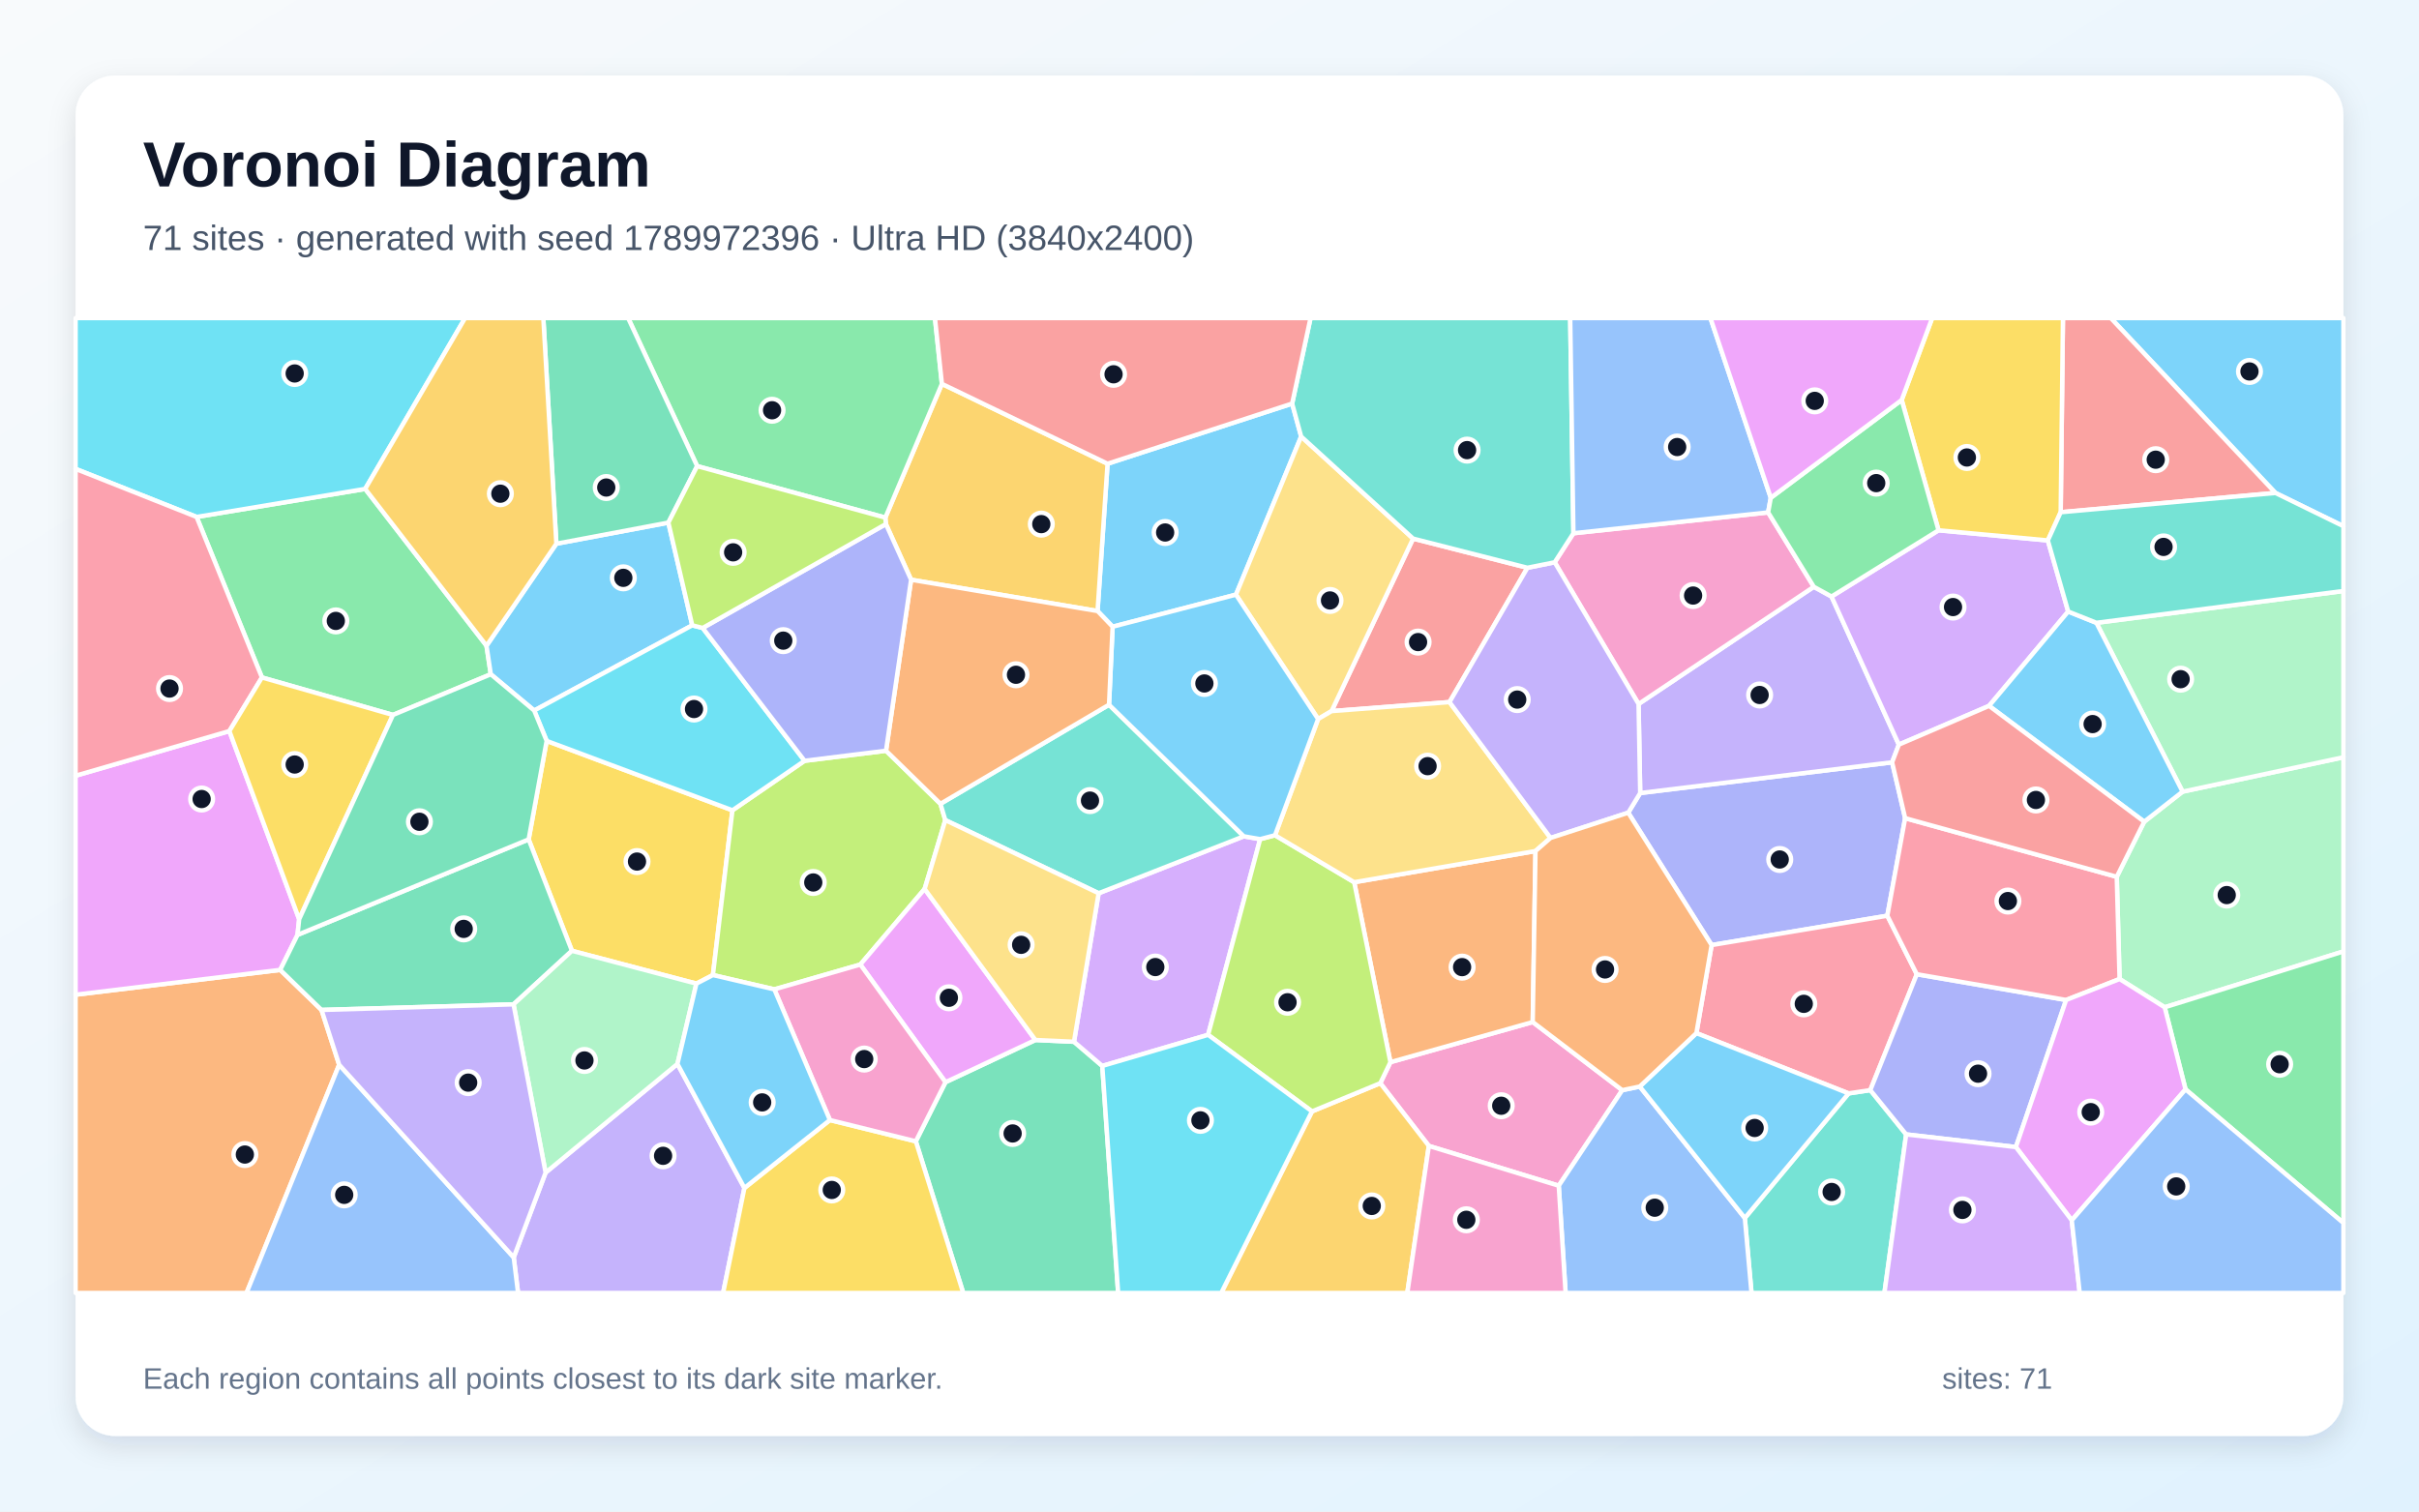
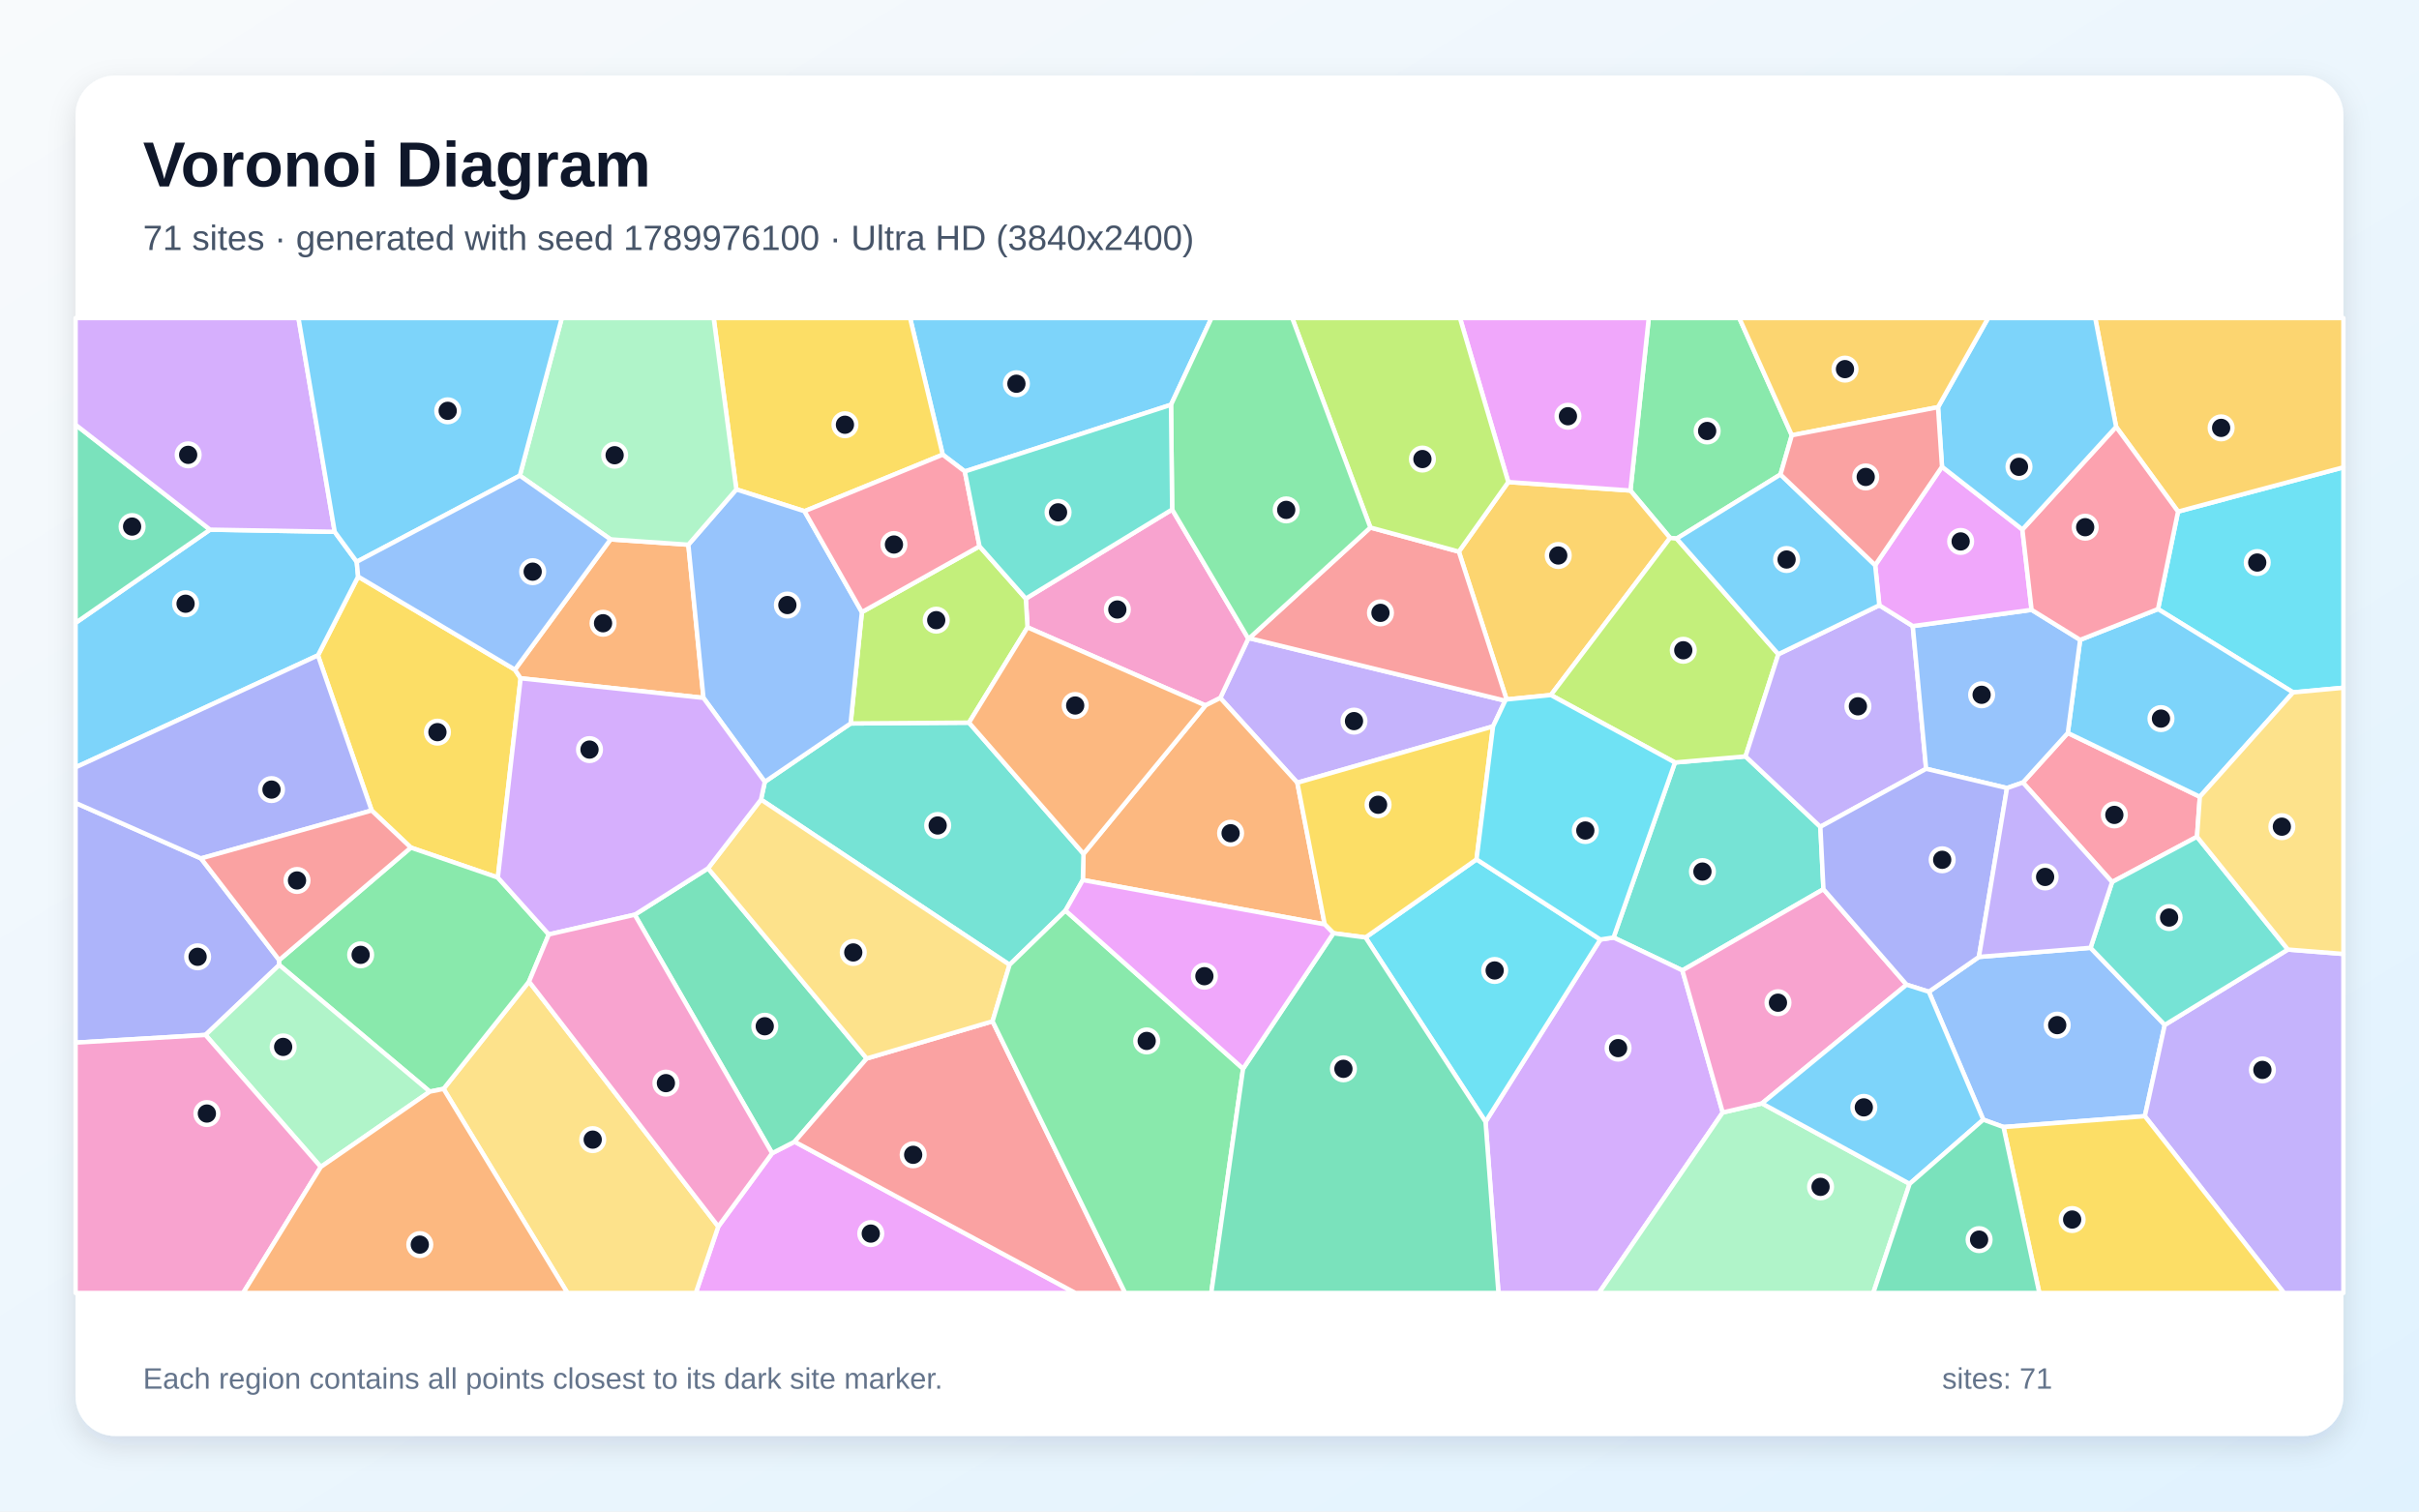
<svg xmlns="http://www.w3.org/2000/svg" width="3840" height="2400" viewBox="0 0 3840 2400" role="img" aria-labelledby="title description">
  <defs>
    <linearGradient id="background" x1="0" y1="0" x2="1" y2="1">
      <stop stop-color="#F8FAFC" />
      <stop offset="1" stop-color="#E0F2FE" />
    </linearGradient>
    <filter id="shadow" x="-5%" y="-5%" width="110%" height="110%">
      <feDropShadow dx="0" dy="15" stdDeviation="22" flood-color="#0F172A" flood-opacity=".12" />
    </filter>
  </defs>
  <rect width="3840" height="2400" fill="url(#background)" />
  <rect x="120" y="120" width="3600" height="2160" rx="63" fill="#FFFFFF" filter="url(#shadow)" />
  <g font-family="Arial, sans-serif">
    <text x="227" y="296" font-size="101" font-weight="700" fill="#0F172A">Voronoi Diagram</text>
-     <text x="227" y="397" font-size="56" fill="#475569">71 sites · generated with seed 1789972396 · Ultra HD (3840x2400)</text>
+     <text x="227" y="397" font-size="56" fill="#475569">71 sites · generated with seed 1789976100 · Ultra HD (3840x2400)</text>
  </g>
  <g stroke="#FFFFFF" stroke-width="7" stroke-linejoin="round">
-     <polygon points="2051.2,640.8 2065.5,693.1 1962.0,944.2 1766.2,995.1 1742.3,970.2 1758.2,736.3" fill="#38BDF8" fill-opacity="0.65" />
-     <polygon points="815.5,1996.5 866.1,1861.9 1075.4,1689.3 1181.7,1886.3 1147.9,2053.0 822.4,2053.0" fill="#A78BFA" fill-opacity="0.65" />
-     <polygon points="2268.2,1819.5 2191.1,1719.9 2207.2,1686.5 2433.1,1622.8 2575.2,1731.0 2474.4,1882.7" fill="#F472B6" fill-opacity="0.65" />
-     <polygon points="120.0,1579.4 444.8,1540.0 510.4,1603.6 538.4,1690.6 391.3,2053.0 120.0,2053.0" fill="#FB923C" fill-opacity="0.65" />
-     <polygon points="867.8,1176.4 1162.7,1286.6 1131.7,1548.2 1105.5,1561.8 907.9,1509.7 839.2,1332.8" fill="#FACC15" fill-opacity="0.65" />
-     <polygon points="623.8,1135.2 415.8,1075.7 312.1,820.8 579.7,776.3 772.3,1025.3 779.1,1070.6" fill="#4ADE80" fill-opacity="0.65" />
-     <polygon points="2769.8,1934.0 2934.5,1736.1 2969.0,1730.9 3025.9,1801.2 2991.4,2053.0 2780.4,2053.0" fill="#2DD4BF" fill-opacity="0.65" />
-     <polygon points="2474.4,1882.7 2575.2,1731.0 2603.0,1725.2 2769.8,1934.0 2780.4,2053.0 2485.3,2053.0" fill="#60A5FA" fill-opacity="0.65" />
-     <polygon points="364.1,1160.8 474.9,1459.5 472.3,1484.4 444.8,1540.0 120.0,1579.4 120.0,1231.7" fill="#E879F9" fill-opacity="0.65" />
-     <polygon points="1453.8,1812.2 1500.9,1718.3 1643.6,1651.3 1704.9,1654.1 1749.8,1692.5 1775.0,2053.0 1529.1,2053.0" fill="#34D399" fill-opacity="0.65" />
-     <polygon points="2424.7,901.5 2301.0,1114.8 2113.8,1129.1 2243.2,855.2" fill="#F87171" fill-opacity="0.65" />
-     <polygon points="2584.7,1290.4 2603.7,1259.2 3003.6,1210.4 3024.3,1299.1 2996.0,1454.0 2717.1,1500.6" fill="#818CF8" fill-opacity="0.65" />
-     <polygon points="1446.3,920.5 1406.3,832.1 1405.4,821.9 1495.2,609.5 1758.2,736.3 1742.3,970.2" fill="#FBBF24" fill-opacity="0.65" />
-     <polygon points="1277.2,1208.0 1406.5,1192.0 1492.9,1276.3 1500.6,1302.2 1467.8,1411.5 1365.7,1531.5 1229.2,1570.9 1131.7,1548.2 1162.7,1286.6" fill="#A3E635" fill-opacity="0.65" />
-     <polygon points="2000.4,1332.4 1917.8,1643.1 1749.8,1692.5 1704.9,1654.1 1744.0,1418.3 1974.4,1327.9" fill="#C084FC" fill-opacity="0.65" />
-     <polygon points="3042.8,1546.9 2969.0,1730.9 2934.5,1736.1 2692.9,1640.4 2717.1,1500.6 2996.0,1454.0" fill="#FB7185" fill-opacity="0.65" />
-     <polygon points="579.7,776.3 312.1,820.8 120.0,744.5 120.0,505.0 738.3,505.0" fill="#22D3EE" fill-opacity="0.65" />
-     <polygon points="3436.3,1599.4 3364.7,1554.5 3360.2,1392.2 3403.8,1304.7 3464.7,1257.0 3720.0,1202.4 3720.0,1510.7" fill="#86EFAC" fill-opacity="0.65" />
-     <polygon points="2243.2,855.2 2113.8,1129.1 2092.4,1141.7 1962.0,944.2 2065.5,693.1" fill="#FCD34D" fill-opacity="0.65" />
-     <polygon points="3612.1,782.7 3350.7,505.0 3720.0,505.0 3720.0,835.5" fill="#38BDF8" fill-opacity="0.65" />
-     <polygon points="883.2,863.3 1061.0,829.8 1098.9,992.9 848.0,1128.2 779.1,1070.6 772.3,1025.3" fill="#38BDF8" fill-opacity="0.65" />
-     <polygon points="2601.1,1117.8 2879.3,931.7 2907.4,947.2 3014.3,1182.3 3003.6,1210.4 2603.7,1259.2" fill="#A78BFA" fill-opacity="0.65" />
-     <polygon points="2806.8,813.6 2879.3,931.7 2601.1,1117.8 2468.0,892.8 2497.7,846.7" fill="#F472B6" fill-opacity="0.65" />
-     <polygon points="2149.7,1400.8 2437.5,1351.3 2433.1,1622.8 2207.2,1686.5" fill="#FB923C" fill-opacity="0.65" />
-     <polygon points="1181.7,1886.3 1317.4,1778.4 1453.8,1812.2 1529.1,2053.0 1147.9,2053.0" fill="#FACC15" fill-opacity="0.65" />
-     <polygon points="1495.2,609.5 1405.4,821.9 1106.7,740.1 997.1,505.0 1484.2,505.0" fill="#4ADE80" fill-opacity="0.65" />
-     <polygon points="1760.5,1119.0 1974.4,1327.9 1744.0,1418.3 1500.6,1302.2 1492.9,1276.3" fill="#2DD4BF" fill-opacity="0.65" />
-     <polygon points="538.4,1690.6 815.5,1996.5 822.4,2053.0 391.3,2053.0" fill="#60A5FA" fill-opacity="0.65" />
-     <polygon points="1643.6,1651.3 1500.9,1718.3 1365.7,1531.5 1467.8,1411.5" fill="#E879F9" fill-opacity="0.65" />
-     <polygon points="815.2,1594.7 510.4,1603.6 444.8,1540.0 472.3,1484.4 839.2,1332.8 907.9,1509.7" fill="#34D399" fill-opacity="0.65" />
-     <polygon points="3271.2,813.3 3274.8,505.0 3350.7,505.0 3612.1,782.7" fill="#F87171" fill-opacity="0.65" />
-     <polygon points="3200.1,1821.3 3025.9,1801.2 2969.0,1730.9 3042.8,1546.9 3279.8,1587.8" fill="#818CF8" fill-opacity="0.65" />
-     <polygon points="2082.7,1764.7 2191.1,1719.9 2268.2,1819.5 2234.0,2053.0 1938.6,2053.0" fill="#FBBF24" fill-opacity="0.65" />
-     <polygon points="2082.7,1764.7 1917.8,1643.1 2000.4,1332.4 2024.0,1326.2 2149.7,1400.8 2207.2,1686.5 2191.1,1719.9" fill="#A3E635" fill-opacity="0.65" />
-     <polygon points="3077.3,842.0 3250.8,858.1 3283.1,971.0 3157.5,1120.8 3014.3,1182.3 2907.4,947.2" fill="#C084FC" fill-opacity="0.65" />
-     <polygon points="3360.2,1392.2 3364.7,1554.5 3279.8,1587.8 3042.8,1546.9 2996.0,1454.0 3024.3,1299.1" fill="#FB7185" fill-opacity="0.65" />
-     <polygon points="848.0,1128.2 1098.9,992.9 1115.5,997.1 1277.2,1208.0 1162.7,1286.6 867.8,1176.4" fill="#22D3EE" fill-opacity="0.65" />
-     <polygon points="3464.7,1257.0 3327.9,988.9 3720.0,938.4 3720.0,1202.4" fill="#86EFAC" fill-opacity="0.65" />
-     <polygon points="2024.0,1326.2 2092.4,1141.7 2113.8,1129.1 2301.0,1114.8 2461.4,1330.5 2437.5,1351.3 2149.7,1400.8" fill="#FCD34D" fill-opacity="0.65" />
-     <polygon points="3327.9,988.9 3464.7,1257.0 3403.8,1304.7 3157.5,1120.8 3283.1,971.0" fill="#38BDF8" fill-opacity="0.65" />
-     <polygon points="2092.4,1141.7 2024.0,1326.2 2000.4,1332.4 1974.4,1327.9 1760.5,1119.0 1766.2,995.1 1962.0,944.2" fill="#38BDF8" fill-opacity="0.65" />
-     <polygon points="2468.0,892.8 2601.1,1117.8 2603.7,1259.2 2584.7,1290.4 2461.4,1330.5 2301.0,1114.8 2424.7,901.5" fill="#A78BFA" fill-opacity="0.65" />
-     <polygon points="1229.2,1570.9 1365.7,1531.5 1500.9,1718.3 1453.8,1812.2 1317.4,1778.4" fill="#F472B6" fill-opacity="0.65" />
-     <polygon points="1760.5,1119.0 1492.9,1276.3 1406.5,1192.0 1446.3,920.5 1742.3,970.2 1766.2,995.1" fill="#FB923C" fill-opacity="0.65" />
-     <polygon points="3271.2,813.3 3250.8,858.1 3077.3,842.0 3018.8,635.1 3067.2,505.0 3274.8,505.0" fill="#FACC15" fill-opacity="0.65" />
-     <polygon points="3469.4,1729.7 3436.3,1599.4 3720.0,1510.7 3720.0,1941.9" fill="#4ADE80" fill-opacity="0.65" />
-     <polygon points="2497.7,846.7 2468.0,892.8 2424.7,901.5 2243.2,855.2 2065.5,693.1 2051.2,640.8 2080.4,505.0 2492.6,505.0" fill="#2DD4BF" fill-opacity="0.65" />
-     <polygon points="2811.0,790.4 2806.8,813.6 2497.7,846.7 2492.6,505.0 2715.2,505.0" fill="#60A5FA" fill-opacity="0.65" />
-     <polygon points="3288.8,1937.6 3200.1,1821.3 3279.8,1587.8 3364.7,1554.5 3436.3,1599.4 3469.4,1729.7" fill="#E879F9" fill-opacity="0.65" />
-     <polygon points="1106.7,740.1 1061.0,829.8 883.2,863.3 862.5,505.0 997.1,505.0" fill="#34D399" fill-opacity="0.65" />
-     <polygon points="2051.2,640.8 1758.2,736.3 1495.2,609.5 1484.2,505.0 2080.4,505.0" fill="#F87171" fill-opacity="0.65" />
-     <polygon points="1115.5,997.1 1406.3,832.1 1446.3,920.5 1406.5,1192.0 1277.2,1208.0" fill="#818CF8" fill-opacity="0.65" />
-     <polygon points="883.2,863.3 772.3,1025.3 579.7,776.3 738.3,505.0 862.5,505.0" fill="#FBBF24" fill-opacity="0.65" />
-     <polygon points="1106.7,740.1 1405.4,821.9 1406.3,832.1 1115.5,997.1 1098.9,992.9 1061.0,829.8" fill="#A3E635" fill-opacity="0.65" />
-     <polygon points="3025.9,1801.2 3200.1,1821.3 3288.8,1937.6 3301.4,2053.0 2991.4,2053.0" fill="#C084FC" fill-opacity="0.65" />
-     <polygon points="312.1,820.8 415.8,1075.7 364.1,1160.8 120.0,1231.7 120.0,744.5" fill="#FB7185" fill-opacity="0.65" />
-     <polygon points="1749.8,1692.5 1917.8,1643.1 2082.7,1764.7 1938.6,2053.0 1775.0,2053.0" fill="#22D3EE" fill-opacity="0.65" />
-     <polygon points="815.2,1594.7 907.9,1509.7 1105.5,1561.8 1075.4,1689.3 866.1,1861.9" fill="#86EFAC" fill-opacity="0.65" />
-     <polygon points="1744.0,1418.3 1704.9,1654.1 1643.6,1651.3 1467.8,1411.5 1500.6,1302.2" fill="#FCD34D" fill-opacity="0.65" />
-     <polygon points="1317.4,1778.4 1181.7,1886.3 1075.4,1689.3 1105.5,1561.8 1131.7,1548.2 1229.2,1570.9" fill="#38BDF8" fill-opacity="0.65" />
-     <polygon points="2603.0,1725.2 2692.9,1640.4 2934.5,1736.1 2769.8,1934.0" fill="#38BDF8" fill-opacity="0.65" />
-     <polygon points="538.4,1690.6 510.4,1603.6 815.2,1594.7 866.1,1861.9 815.5,1996.5" fill="#A78BFA" fill-opacity="0.65" />
-     <polygon points="2268.2,1819.5 2474.4,1882.7 2485.3,2053.0 2234.0,2053.0" fill="#F472B6" fill-opacity="0.65" />
-     <polygon points="2461.4,1330.5 2584.7,1290.4 2717.1,1500.6 2692.9,1640.4 2603.0,1725.2 2575.2,1731.0 2433.1,1622.8 2437.5,1351.3" fill="#FB923C" fill-opacity="0.65" />
-     <polygon points="474.9,1459.5 364.1,1160.8 415.8,1075.7 623.8,1135.2" fill="#FACC15" fill-opacity="0.65" />
-     <polygon points="3018.8,635.1 3077.3,842.0 2907.4,947.2 2879.3,931.7 2806.8,813.6 2811.0,790.4" fill="#4ADE80" fill-opacity="0.65" />
-     <polygon points="3327.9,988.9 3283.1,971.0 3250.8,858.1 3271.2,813.3 3612.1,782.7 3720.0,835.5 3720.0,938.4" fill="#2DD4BF" fill-opacity="0.65" />
-     <polygon points="3288.8,1937.6 3469.4,1729.7 3720.0,1941.9 3720.0,2053.0 3301.4,2053.0" fill="#60A5FA" fill-opacity="0.65" />
-     <polygon points="3018.8,635.1 2811.0,790.4 2715.2,505.0 3067.2,505.0" fill="#E879F9" fill-opacity="0.65" />
-     <polygon points="472.3,1484.4 474.9,1459.5 623.8,1135.2 779.1,1070.6 848.0,1128.2 867.8,1176.4 839.2,1332.8" fill="#34D399" fill-opacity="0.65" />
-     <polygon points="3014.3,1182.3 3157.5,1120.8 3403.8,1304.7 3360.2,1392.2 3024.3,1299.1 3003.6,1210.4" fill="#F87171" fill-opacity="0.65" />
+     <polygon points="1858.9,642.7 1531.6,748.6 1496.5,721.9 1444.7,505.0 1923.2,505.0" fill="#38BDF8" fill-opacity="0.65" />
+     <polygon points="1983.2,1013.3 2389.4,1112.6 2370.1,1153.4 2059.4,1242.8 1937.1,1108.2 1981.6,1013.9" fill="#A78BFA" fill-opacity="0.65" />
+     <polygon points="1913.6,1120.1 1631.1,996.1 1628.4,950.5 1860.7,809.0 1981.6,1013.9 1937.1,1108.2" fill="#F472B6" fill-opacity="0.65" />
+     <polygon points="2102.9,1467.7 1718.9,1397.3 1720.0,1355.7 1913.6,1120.1 1937.1,1108.2 2059.4,1242.8" fill="#FB923C" fill-opacity="0.65" />
+     <polygon points="790.3,1393.4 652.2,1345.8 590.0,1286.9 504.7,1040.6 568.5,915.5 817.4,1063.3 826.5,1077.0" fill="#FACC15" fill-opacity="0.65" />
+     <polygon points="2844.4,691.1 2826.4,753.4 2661.6,855.2 2651.1,854.1 2588.2,778.9 2617.3,505.0 2761.0,505.0" fill="#4ADE80" fill-opacity="0.65" />
+     <polygon points="2894.6,1411.9 2670.7,1540.8 2561.4,1488.6 2658.9,1210.7 2770.9,1201.0 2889.7,1312.8" fill="#2DD4BF" fill-opacity="0.65" />
+     <polygon points="3180.4,1789.5 3148.3,1777.8 3061.9,1574.7 3141.4,1519.4 3318.6,1504.9 3436.4,1627.4 3404.8,1772.3" fill="#60A5FA" fill-opacity="0.65" />
+     <polygon points="1140.2,1947.5 1225.7,1831.1 1261.4,1812.8 1707.1,2053.0 1104.5,2053.0" fill="#E879F9" fill-opacity="0.65" />
+     <polygon points="1007.6,1452.4 1124.0,1378.7 1375.8,1680.7 1261.4,1812.8 1225.7,1831.1" fill="#34D399" fill-opacity="0.65" />
+     <polygon points="1261.4,1812.8 1375.8,1680.7 1575.6,1621.6 1786.1,2053.0 1707.1,2053.0" fill="#F87171" fill-opacity="0.65" />
+     <polygon points="326.2,1643.3 120.0,1655.5 120.0,1274.9 319.1,1363.0 443.2,1524.4 443.3,1532.2" fill="#818CF8" fill-opacity="0.65" />
+     <polygon points="2461.9,1103.6 2391.6,1110.6 2315.8,875.9 2394.3,765.4 2588.2,778.9 2651.1,854.1" fill="#FBBF24" fill-opacity="0.65" />
+     <polygon points="2823.0,1038.8 2770.9,1201.0 2658.9,1210.7 2461.9,1103.6 2651.1,854.1 2661.6,855.2" fill="#A3E635" fill-opacity="0.65" />
+     <polygon points="2358.2,1781.2 2540.4,1491.8 2561.4,1488.6 2670.7,1540.8 2734.7,1766.4 2538.2,2053.0 2378.7,2053.0" fill="#C084FC" fill-opacity="0.65" />
+     <polygon points="3487.6,1328.6 3352.8,1400.5 3211.2,1242.5 3282.5,1163.8 3492.1,1265.1" fill="#FB7185" fill-opacity="0.65" />
+     <polygon points="3640.2,1099.4 3425.7,967.1 3457.5,812.3 3720.0,742.0 3720.0,1092.0" fill="#22D3EE" fill-opacity="0.65" />
+     <polygon points="2734.7,1766.4 2797.0,1752.0 3031.4,1879.7 2973.7,2053.0 2538.2,2053.0" fill="#86EFAC" fill-opacity="0.65" />
+     <polygon points="704.1,1728.9 839.8,1558.5 1140.2,1947.5 1104.5,2053.0 900.8,2053.0" fill="#FCD34D" fill-opacity="0.65" />
+     <polygon points="3492.1,1265.1 3282.5,1163.8 3302.1,1016.0 3425.7,967.1 3640.2,1099.4" fill="#38BDF8" fill-opacity="0.65" />
+     <polygon points="333.4,841.0 531.3,844.4 566.3,892.0 568.5,915.5 504.7,1040.6 120.0,1218.4 120.0,989.0" fill="#38BDF8" fill-opacity="0.65" />
+     <polygon points="2983.3,961.0 3036.4,994.1 3057.6,1220.7 2889.7,1312.8 2770.9,1201.0 2823.0,1038.8" fill="#A78BFA" fill-opacity="0.65" />
+     <polygon points="2797.0,1752.0 2734.7,1766.4 2670.7,1540.8 2894.6,1411.9 3026.6,1563.5" fill="#F472B6" fill-opacity="0.65" />
+     <polygon points="969.2,856.4 1092.7,864.9 1116.7,1108.1 826.5,1077.0 817.4,1063.3" fill="#FB923C" fill-opacity="0.65" />
+     <polygon points="1277.1,811.7 1168.9,777.1 1132.9,505.0 1444.7,505.0 1496.5,721.9" fill="#FACC15" fill-opacity="0.65" />
+     <polygon points="871.2,1483.7 839.8,1558.5 704.1,1728.9 682.3,1733.3 443.3,1532.2 443.2,1524.4 652.2,1345.8 790.3,1393.4" fill="#4ADE80" fill-opacity="0.65" />
+     <polygon points="1691.4,1445.8 1602.6,1531.9 1208.0,1269.6 1214.1,1241.4 1350.3,1148.7 1538.2,1147.4 1720.0,1355.7 1718.9,1397.3" fill="#2DD4BF" fill-opacity="0.65" />
+     <polygon points="3225.0,968.3 3302.1,1016.0 3282.5,1163.8 3211.2,1242.5 3186.0,1251.3 3057.6,1220.7 3036.4,994.1" fill="#60A5FA" fill-opacity="0.65" />
+     <polygon points="3082.8,741.1 3210.4,840.8 3225.0,968.3 3036.4,994.1 2983.3,961.0 2976.7,897.4" fill="#E879F9" fill-opacity="0.65" />
+     <polygon points="333.4,841.0 120.0,989.0 120.0,674.4" fill="#34D399" fill-opacity="0.65" />
+     <polygon points="2175.4,837.6 2315.8,875.9 2391.6,1110.6 2389.4,1112.6 1983.2,1013.3" fill="#F87171" fill-opacity="0.65" />
+     <polygon points="319.1,1363.0 120.0,1274.9 120.0,1218.4 504.7,1040.6 590.0,1286.9" fill="#818CF8" fill-opacity="0.65" />
+     <polygon points="3457.5,812.3 3359.2,677.7 3326.0,505.0 3720.0,505.0 3720.0,742.0" fill="#FBBF24" fill-opacity="0.65" />
+     <polygon points="1538.2,1147.4 1350.3,1148.7 1368.2,971.9 1554.9,867.4 1628.4,950.5 1631.1,996.1" fill="#A3E635" fill-opacity="0.65" />
+     <polygon points="531.3,844.4 333.4,841.0 120.0,674.4 120.0,505.0 473.8,505.0" fill="#C084FC" fill-opacity="0.65" />
+     <polygon points="3359.2,677.7 3457.5,812.3 3425.7,967.1 3302.1,1016.0 3225.0,968.3 3210.4,840.8" fill="#FB7185" fill-opacity="0.65" />
+     <polygon points="2167.7,1488.5 2343.9,1364.5 2540.4,1491.8 2358.2,1781.2" fill="#22D3EE" fill-opacity="0.65" />
+     <polygon points="509.2,1852.9 326.2,1643.3 443.3,1532.2 682.3,1733.3" fill="#86EFAC" fill-opacity="0.65" />
+     <polygon points="1208.0,1269.6 1602.6,1531.9 1575.6,1621.6 1375.8,1680.7 1124.0,1378.7" fill="#FCD34D" fill-opacity="0.65" />
+     <polygon points="2976.7,897.4 2983.3,961.0 2823.0,1038.8 2661.6,855.2 2826.4,753.4" fill="#38BDF8" fill-opacity="0.65" />
+     <polygon points="3359.2,677.7 3210.4,840.8 3082.8,741.1 3076.5,646.5 3156.0,505.0 3326.0,505.0" fill="#38BDF8" fill-opacity="0.65" />
+     <polygon points="3404.8,1772.3 3436.4,1627.4 3631.9,1507.7 3720.0,1514.7 3720.0,2053.0 3625.7,2053.0" fill="#A78BFA" fill-opacity="0.65" />
+     <polygon points="120.0,1655.5 326.2,1643.3 509.2,1852.9 386.0,2053.0 120.0,2053.0" fill="#F472B6" fill-opacity="0.65" />
+     <polygon points="1538.2,1147.4 1631.1,996.1 1913.6,1120.1 1720.0,1355.7" fill="#FB923C" fill-opacity="0.65" />
+     <polygon points="2343.9,1364.5 2167.7,1488.5 2116.7,1481.8 2102.9,1467.7 2059.4,1242.8 2370.1,1153.4" fill="#FACC15" fill-opacity="0.65" />
+     <polygon points="1575.6,1621.6 1602.6,1531.9 1691.4,1445.8 1973.3,1696.9 1922.8,2053.0 1786.1,2053.0" fill="#4ADE80" fill-opacity="0.65" />
+     <polygon points="3631.9,1507.7 3436.4,1627.4 3318.6,1504.9 3352.8,1400.5 3487.6,1328.6" fill="#2DD4BF" fill-opacity="0.65" />
+     <polygon points="1368.2,971.9 1350.3,1148.7 1214.1,1241.4 1116.7,1108.1 1092.7,864.9 1168.9,777.1 1277.1,811.7" fill="#60A5FA" fill-opacity="0.65" />
+     <polygon points="2588.2,778.9 2394.3,765.4 2317.6,505.0 2617.3,505.0" fill="#E879F9" fill-opacity="0.65" />
+     <polygon points="1973.3,1696.9 2116.7,1481.8 2167.7,1488.5 2358.2,1781.2 2378.7,2053.0 1922.8,2053.0" fill="#34D399" fill-opacity="0.65" />
+     <polygon points="443.2,1524.4 319.1,1363.0 590.0,1286.9 652.2,1345.8" fill="#F87171" fill-opacity="0.65" />
+     <polygon points="3057.6,1220.7 3186.0,1251.3 3141.4,1519.4 3061.9,1574.7 3026.6,1563.5 2894.6,1411.9 2889.7,1312.8" fill="#818CF8" fill-opacity="0.65" />
+     <polygon points="3076.5,646.5 2844.4,691.1 2761.0,505.0 3156.0,505.0" fill="#FBBF24" fill-opacity="0.65" />
+     <polygon points="2394.3,765.4 2315.8,875.9 2175.4,837.6 2051.3,505.0 2317.6,505.0" fill="#A3E635" fill-opacity="0.65" />
+     <polygon points="1214.1,1241.4 1208.0,1269.6 1124.0,1378.7 1007.6,1452.4 871.2,1483.7 790.3,1393.4 826.5,1077.0 1116.7,1108.1" fill="#C084FC" fill-opacity="0.65" />
+     <polygon points="1554.9,867.4 1368.2,971.9 1277.1,811.7 1496.5,721.9 1531.6,748.6" fill="#FB7185" fill-opacity="0.65" />
+     <polygon points="2540.4,1491.8 2343.9,1364.5 2370.1,1153.4 2389.4,1112.6 2391.6,1110.6 2461.9,1103.6 2658.9,1210.7 2561.4,1488.6" fill="#22D3EE" fill-opacity="0.65" />
+     <polygon points="1168.9,777.1 1092.7,864.9 969.2,856.4 825.2,755.2 891.8,505.0 1132.9,505.0" fill="#86EFAC" fill-opacity="0.65" />
+     <polygon points="3631.9,1507.7 3487.6,1328.6 3492.1,1265.1 3640.2,1099.4 3720.0,1092.0 3720.0,1514.7" fill="#FCD34D" fill-opacity="0.65" />
+     <polygon points="3031.4,1879.7 2797.0,1752.0 3026.6,1563.5 3061.9,1574.7 3148.3,1777.8" fill="#38BDF8" fill-opacity="0.65" />
+     <polygon points="825.2,755.2 566.3,892.0 531.3,844.4 473.8,505.0 891.8,505.0" fill="#38BDF8" fill-opacity="0.65" />
+     <polygon points="3186.0,1251.3 3211.2,1242.5 3352.8,1400.5 3318.6,1504.9 3141.4,1519.4" fill="#A78BFA" fill-opacity="0.65" />
+     <polygon points="839.8,1558.5 871.2,1483.7 1007.6,1452.4 1225.7,1831.1 1140.2,1947.5" fill="#F472B6" fill-opacity="0.65" />
+     <polygon points="509.2,1852.9 682.3,1733.3 704.1,1728.9 900.8,2053.0 386.0,2053.0" fill="#FB923C" fill-opacity="0.65" />
+     <polygon points="3180.4,1789.5 3404.8,1772.3 3625.7,2053.0 3237.3,2053.0" fill="#FACC15" fill-opacity="0.65" />
+     <polygon points="2175.4,837.6 1983.2,1013.3 1981.6,1013.9 1860.7,809.0 1858.9,642.7 1923.2,505.0 2051.3,505.0" fill="#4ADE80" fill-opacity="0.65" />
+     <polygon points="1860.7,809.0 1628.4,950.5 1554.9,867.4 1531.6,748.6 1858.9,642.7" fill="#2DD4BF" fill-opacity="0.65" />
+     <polygon points="825.2,755.2 969.2,856.4 817.4,1063.3 568.5,915.5 566.3,892.0" fill="#60A5FA" fill-opacity="0.65" />
+     <polygon points="1973.3,1696.9 1691.4,1445.8 1718.9,1397.3 2102.9,1467.7 2116.7,1481.8" fill="#E879F9" fill-opacity="0.65" />
+     <polygon points="3031.4,1879.7 3148.3,1777.8 3180.4,1789.5 3237.3,2053.0 2973.7,2053.0" fill="#34D399" fill-opacity="0.65" />
+     <polygon points="3076.5,646.5 3082.8,741.1 2976.7,897.4 2826.4,753.4 2844.4,691.1" fill="#F87171" fill-opacity="0.65" />
  </g>
  <g>
-     <circle cx="1849.6" cy="845.5" r="18" fill="#0F172A" stroke="#FFFFFF" stroke-width="7" />
-     <circle cx="1052.6" cy="1835.2" r="18" fill="#0F172A" stroke="#FFFFFF" stroke-width="7" />
-     <circle cx="2383.1" cy="1755.7" r="18" fill="#0F172A" stroke="#FFFFFF" stroke-width="7" />
-     <circle cx="388.7" cy="1833.2" r="18" fill="#0F172A" stroke="#FFFFFF" stroke-width="7" />
-     <circle cx="1011.2" cy="1368.0" r="18" fill="#0F172A" stroke="#FFFFFF" stroke-width="7" />
-     <circle cx="533.1" cy="985.9" r="18" fill="#0F172A" stroke="#FFFFFF" stroke-width="7" />
-     <circle cx="2907.6" cy="1892.6" r="18" fill="#0F172A" stroke="#FFFFFF" stroke-width="7" />
-     <circle cx="2626.8" cy="1917.6" r="18" fill="#0F172A" stroke="#FFFFFF" stroke-width="7" />
-     <circle cx="320.1" cy="1268.7" r="18" fill="#0F172A" stroke="#FFFFFF" stroke-width="7" />
-     <circle cx="1607.5" cy="1799.7" r="18" fill="#0F172A" stroke="#FFFFFF" stroke-width="7" />
-     <circle cx="2251.1" cy="1019.5" r="18" fill="#0F172A" stroke="#FFFFFF" stroke-width="7" />
-     <circle cx="2825.2" cy="1364.7" r="18" fill="#0F172A" stroke="#FFFFFF" stroke-width="7" />
-     <circle cx="1653.0" cy="832.2" r="18" fill="#0F172A" stroke="#FFFFFF" stroke-width="7" />
-     <circle cx="1291.0" cy="1401.2" r="18" fill="#0F172A" stroke="#FFFFFF" stroke-width="7" />
-     <circle cx="1834.0" cy="1535.5" r="18" fill="#0F172A" stroke="#FFFFFF" stroke-width="7" />
-     <circle cx="2863.4" cy="1593.9" r="18" fill="#0F172A" stroke="#FFFFFF" stroke-width="7" />
-     <circle cx="467.8" cy="593.0" r="18" fill="#0F172A" stroke="#FFFFFF" stroke-width="7" />
-     <circle cx="3534.8" cy="1421.2" r="18" fill="#0F172A" stroke="#FFFFFF" stroke-width="7" />
-     <circle cx="2111.3" cy="953.4" r="18" fill="#0F172A" stroke="#FFFFFF" stroke-width="7" />
-     <circle cx="3570.9" cy="589.8" r="18" fill="#0F172A" stroke="#FFFFFF" stroke-width="7" />
-     <circle cx="989.5" cy="917.5" r="18" fill="#0F172A" stroke="#FFFFFF" stroke-width="7" />
-     <circle cx="2793.3" cy="1103.5" r="18" fill="#0F172A" stroke="#FFFFFF" stroke-width="7" />
-     <circle cx="2687.7" cy="945.6" r="18" fill="#0F172A" stroke="#FFFFFF" stroke-width="7" />
-     <circle cx="2321.0" cy="1535.6" r="18" fill="#0F172A" stroke="#FFFFFF" stroke-width="7" />
-     <circle cx="1320.4" cy="1889.4" r="18" fill="#0F172A" stroke="#FFFFFF" stroke-width="7" />
-     <circle cx="1225.6" cy="651.4" r="18" fill="#0F172A" stroke="#FFFFFF" stroke-width="7" />
-     <circle cx="1730.3" cy="1271.2" r="18" fill="#0F172A" stroke="#FFFFFF" stroke-width="7" />
-     <circle cx="546.4" cy="1897.2" r="18" fill="#0F172A" stroke="#FFFFFF" stroke-width="7" />
-     <circle cx="1506.3" cy="1584.3" r="18" fill="#0F172A" stroke="#FFFFFF" stroke-width="7" />
-     <circle cx="736.1" cy="1474.9" r="18" fill="#0F172A" stroke="#FFFFFF" stroke-width="7" />
-     <circle cx="3422.1" cy="729.9" r="18" fill="#0F172A" stroke="#FFFFFF" stroke-width="7" />
-     <circle cx="3140.0" cy="1704.8" r="18" fill="#0F172A" stroke="#FFFFFF" stroke-width="7" />
-     <circle cx="2177.6" cy="1914.8" r="18" fill="#0F172A" stroke="#FFFFFF" stroke-width="7" />
-     <circle cx="2043.9" cy="1591.4" r="18" fill="#0F172A" stroke="#FFFFFF" stroke-width="7" />
-     <circle cx="3100.3" cy="963.9" r="18" fill="#0F172A" stroke="#FFFFFF" stroke-width="7" />
-     <circle cx="3187.4" cy="1430.7" r="18" fill="#0F172A" stroke="#FFFFFF" stroke-width="7" />
-     <circle cx="1101.7" cy="1125.8" r="18" fill="#0F172A" stroke="#FFFFFF" stroke-width="7" />
-     <circle cx="3461.6" cy="1078.4" r="18" fill="#0F172A" stroke="#FFFFFF" stroke-width="7" />
-     <circle cx="2266.2" cy="1216.5" r="18" fill="#0F172A" stroke="#FFFFFF" stroke-width="7" />
-     <circle cx="3321.9" cy="1149.7" r="18" fill="#0F172A" stroke="#FFFFFF" stroke-width="7" />
-     <circle cx="1911.9" cy="1085.2" r="18" fill="#0F172A" stroke="#FFFFFF" stroke-width="7" />
-     <circle cx="2408.5" cy="1110.8" r="18" fill="#0F172A" stroke="#FFFFFF" stroke-width="7" />
-     <circle cx="1371.9" cy="1681.6" r="18" fill="#0F172A" stroke="#FFFFFF" stroke-width="7" />
-     <circle cx="1612.8" cy="1071.4" r="18" fill="#0F172A" stroke="#FFFFFF" stroke-width="7" />
-     <circle cx="3122.3" cy="726.4" r="18" fill="#0F172A" stroke="#FFFFFF" stroke-width="7" />
-     <circle cx="3618.8" cy="1689.8" r="18" fill="#0F172A" stroke="#FFFFFF" stroke-width="7" />
-     <circle cx="2328.9" cy="714.7" r="18" fill="#0F172A" stroke="#FFFFFF" stroke-width="7" />
-     <circle cx="2662.4" cy="709.8" r="18" fill="#0F172A" stroke="#FFFFFF" stroke-width="7" />
-     <circle cx="3318.9" cy="1765.8" r="18" fill="#0F172A" stroke="#FFFFFF" stroke-width="7" />
-     <circle cx="962.4" cy="774.1" r="18" fill="#0F172A" stroke="#FFFFFF" stroke-width="7" />
-     <circle cx="1767.7" cy="594.3" r="18" fill="#0F172A" stroke="#FFFFFF" stroke-width="7" />
-     <circle cx="1243.4" cy="1017.2" r="18" fill="#0F172A" stroke="#FFFFFF" stroke-width="7" />
-     <circle cx="794.3" cy="783.9" r="18" fill="#0F172A" stroke="#FFFFFF" stroke-width="7" />
-     <circle cx="1163.8" cy="877.0" r="18" fill="#0F172A" stroke="#FFFFFF" stroke-width="7" />
-     <circle cx="3115.2" cy="1921.1" r="18" fill="#0F172A" stroke="#FFFFFF" stroke-width="7" />
-     <circle cx="269.1" cy="1093.3" r="18" fill="#0F172A" stroke="#FFFFFF" stroke-width="7" />
-     <circle cx="1905.6" cy="1778.9" r="18" fill="#0F172A" stroke="#FFFFFF" stroke-width="7" />
-     <circle cx="927.8" cy="1683.8" r="18" fill="#0F172A" stroke="#FFFFFF" stroke-width="7" />
-     <circle cx="1621.0" cy="1500.2" r="18" fill="#0F172A" stroke="#FFFFFF" stroke-width="7" />
-     <circle cx="1209.9" cy="1750.4" r="18" fill="#0F172A" stroke="#FFFFFF" stroke-width="7" />
-     <circle cx="2785.4" cy="1791.0" r="18" fill="#0F172A" stroke="#FFFFFF" stroke-width="7" />
-     <circle cx="743.2" cy="1719.0" r="18" fill="#0F172A" stroke="#FFFFFF" stroke-width="7" />
-     <circle cx="2327.7" cy="1936.8" r="18" fill="#0F172A" stroke="#FFFFFF" stroke-width="7" />
-     <circle cx="2547.9" cy="1539.3" r="18" fill="#0F172A" stroke="#FFFFFF" stroke-width="7" />
-     <circle cx="467.8" cy="1213.9" r="18" fill="#0F172A" stroke="#FFFFFF" stroke-width="7" />
-     <circle cx="2978.4" cy="767.1" r="18" fill="#0F172A" stroke="#FFFFFF" stroke-width="7" />
-     <circle cx="3434.5" cy="868.4" r="18" fill="#0F172A" stroke="#FFFFFF" stroke-width="7" />
-     <circle cx="3454.6" cy="1883.8" r="18" fill="#0F172A" stroke="#FFFFFF" stroke-width="7" />
-     <circle cx="2880.8" cy="636.5" r="18" fill="#0F172A" stroke="#FFFFFF" stroke-width="7" />
-     <circle cx="665.8" cy="1304.8" r="18" fill="#0F172A" stroke="#FFFFFF" stroke-width="7" />
-     <circle cx="3231.9" cy="1270.2" r="18" fill="#0F172A" stroke="#FFFFFF" stroke-width="7" />
+     <circle cx="1613.5" cy="609.3" r="18" fill="#0F172A" stroke="#FFFFFF" stroke-width="7" />
+     <circle cx="2149.4" cy="1145.0" r="18" fill="#0F172A" stroke="#FFFFFF" stroke-width="7" />
+     <circle cx="1773.7" cy="967.8" r="18" fill="#0F172A" stroke="#FFFFFF" stroke-width="7" />
+     <circle cx="1953.5" cy="1323.0" r="18" fill="#0F172A" stroke="#FFFFFF" stroke-width="7" />
+     <circle cx="694.4" cy="1162.5" r="18" fill="#0F172A" stroke="#FFFFFF" stroke-width="7" />
+     <circle cx="2710.0" cy="684.3" r="18" fill="#0F172A" stroke="#FFFFFF" stroke-width="7" />
+     <circle cx="2702.5" cy="1383.9" r="18" fill="#0F172A" stroke="#FFFFFF" stroke-width="7" />
+     <circle cx="3265.7" cy="1627.7" r="18" fill="#0F172A" stroke="#FFFFFF" stroke-width="7" />
+     <circle cx="1382.3" cy="1958.7" r="18" fill="#0F172A" stroke="#FFFFFF" stroke-width="7" />
+     <circle cx="1214.0" cy="1629.5" r="18" fill="#0F172A" stroke="#FFFFFF" stroke-width="7" />
+     <circle cx="1449.6" cy="1833.6" r="18" fill="#0F172A" stroke="#FFFFFF" stroke-width="7" />
+     <circle cx="313.7" cy="1519.2" r="18" fill="#0F172A" stroke="#FFFFFF" stroke-width="7" />
+     <circle cx="2473.6" cy="882.0" r="18" fill="#0F172A" stroke="#FFFFFF" stroke-width="7" />
+     <circle cx="2672.1" cy="1032.5" r="18" fill="#0F172A" stroke="#FFFFFF" stroke-width="7" />
+     <circle cx="2568.6" cy="1664.2" r="18" fill="#0F172A" stroke="#FFFFFF" stroke-width="7" />
+     <circle cx="3356.4" cy="1293.9" r="18" fill="#0F172A" stroke="#FFFFFF" stroke-width="7" />
+     <circle cx="3583.2" cy="893.2" r="18" fill="#0F172A" stroke="#FFFFFF" stroke-width="7" />
+     <circle cx="2890.0" cy="1884.5" r="18" fill="#0F172A" stroke="#FFFFFF" stroke-width="7" />
+     <circle cx="940.9" cy="1809.5" r="18" fill="#0F172A" stroke="#FFFFFF" stroke-width="7" />
+     <circle cx="3430.4" cy="1141.0" r="18" fill="#0F172A" stroke="#FFFFFF" stroke-width="7" />
+     <circle cx="294.6" cy="958.6" r="18" fill="#0F172A" stroke="#FFFFFF" stroke-width="7" />
+     <circle cx="2949.3" cy="1121.5" r="18" fill="#0F172A" stroke="#FFFFFF" stroke-width="7" />
+     <circle cx="2822.4" cy="1592.1" r="18" fill="#0F172A" stroke="#FFFFFF" stroke-width="7" />
+     <circle cx="957.3" cy="989.6" r="18" fill="#0F172A" stroke="#FFFFFF" stroke-width="7" />
+     <circle cx="1341.3" cy="674.4" r="18" fill="#0F172A" stroke="#FFFFFF" stroke-width="7" />
+     <circle cx="572.5" cy="1516.1" r="18" fill="#0F172A" stroke="#FFFFFF" stroke-width="7" />
+     <circle cx="1488.5" cy="1310.7" r="18" fill="#0F172A" stroke="#FFFFFF" stroke-width="7" />
+     <circle cx="3145.7" cy="1103.2" r="18" fill="#0F172A" stroke="#FFFFFF" stroke-width="7" />
+     <circle cx="3112.4" cy="859.7" r="18" fill="#0F172A" stroke="#FFFFFF" stroke-width="7" />
+     <circle cx="209.7" cy="836.1" r="18" fill="#0F172A" stroke="#FFFFFF" stroke-width="7" />
+     <circle cx="2191.4" cy="973.1" r="18" fill="#0F172A" stroke="#FFFFFF" stroke-width="7" />
+     <circle cx="431.0" cy="1253.7" r="18" fill="#0F172A" stroke="#FFFFFF" stroke-width="7" />
+     <circle cx="3525.9" cy="679.4" r="18" fill="#0F172A" stroke="#FFFFFF" stroke-width="7" />
+     <circle cx="1486.2" cy="984.7" r="18" fill="#0F172A" stroke="#FFFFFF" stroke-width="7" />
+     <circle cx="298.7" cy="722.2" r="18" fill="#0F172A" stroke="#FFFFFF" stroke-width="7" />
+     <circle cx="3310.1" cy="837.1" r="18" fill="#0F172A" stroke="#FFFFFF" stroke-width="7" />
+     <circle cx="2372.7" cy="1540.9" r="18" fill="#0F172A" stroke="#FFFFFF" stroke-width="7" />
+     <circle cx="449.5" cy="1662.3" r="18" fill="#0F172A" stroke="#FFFFFF" stroke-width="7" />
+     <circle cx="1354.5" cy="1512.3" r="18" fill="#0F172A" stroke="#FFFFFF" stroke-width="7" />
+     <circle cx="2836.1" cy="888.4" r="18" fill="#0F172A" stroke="#FFFFFF" stroke-width="7" />
+     <circle cx="3205.0" cy="741.2" r="18" fill="#0F172A" stroke="#FFFFFF" stroke-width="7" />
+     <circle cx="3591.4" cy="1698.8" r="18" fill="#0F172A" stroke="#FFFFFF" stroke-width="7" />
+     <circle cx="328.4" cy="1768.1" r="18" fill="#0F172A" stroke="#FFFFFF" stroke-width="7" />
+     <circle cx="1706.8" cy="1120.2" r="18" fill="#0F172A" stroke="#FFFFFF" stroke-width="7" />
+     <circle cx="2187.6" cy="1277.8" r="18" fill="#0F172A" stroke="#FFFFFF" stroke-width="7" />
+     <circle cx="1820.3" cy="1652.8" r="18" fill="#0F172A" stroke="#FFFFFF" stroke-width="7" />
+     <circle cx="3443.3" cy="1456.9" r="18" fill="#0F172A" stroke="#FFFFFF" stroke-width="7" />
+     <circle cx="1249.9" cy="960.7" r="18" fill="#0F172A" stroke="#FFFFFF" stroke-width="7" />
+     <circle cx="2489.0" cy="660.9" r="18" fill="#0F172A" stroke="#FFFFFF" stroke-width="7" />
+     <circle cx="2132.6" cy="1697.1" r="18" fill="#0F172A" stroke="#FFFFFF" stroke-width="7" />
+     <circle cx="471.5" cy="1398.0" r="18" fill="#0F172A" stroke="#FFFFFF" stroke-width="7" />
+     <circle cx="3083.1" cy="1365.2" r="18" fill="#0F172A" stroke="#FFFFFF" stroke-width="7" />
+     <circle cx="2928.8" cy="586.1" r="18" fill="#0F172A" stroke="#FFFFFF" stroke-width="7" />
+     <circle cx="2258.0" cy="728.9" r="18" fill="#0F172A" stroke="#FFFFFF" stroke-width="7" />
+     <circle cx="935.8" cy="1190.2" r="18" fill="#0F172A" stroke="#FFFFFF" stroke-width="7" />
+     <circle cx="1419.1" cy="864.6" r="18" fill="#0F172A" stroke="#FFFFFF" stroke-width="7" />
+     <circle cx="2516.6" cy="1318.7" r="18" fill="#0F172A" stroke="#FFFFFF" stroke-width="7" />
+     <circle cx="975.7" cy="722.8" r="18" fill="#0F172A" stroke="#FFFFFF" stroke-width="7" />
+     <circle cx="3622.3" cy="1312.6" r="18" fill="#0F172A" stroke="#FFFFFF" stroke-width="7" />
+     <circle cx="2958.7" cy="1758.3" r="18" fill="#0F172A" stroke="#FFFFFF" stroke-width="7" />
+     <circle cx="710.7" cy="652.3" r="18" fill="#0F172A" stroke="#FFFFFF" stroke-width="7" />
+     <circle cx="3246.5" cy="1392.4" r="18" fill="#0F172A" stroke="#FFFFFF" stroke-width="7" />
+     <circle cx="1057.1" cy="1719.8" r="18" fill="#0F172A" stroke="#FFFFFF" stroke-width="7" />
+     <circle cx="666.4" cy="1976.2" r="18" fill="#0F172A" stroke="#FFFFFF" stroke-width="7" />
+     <circle cx="3289.4" cy="1936.4" r="18" fill="#0F172A" stroke="#FFFFFF" stroke-width="7" />
+     <circle cx="2041.8" cy="809.6" r="18" fill="#0F172A" stroke="#FFFFFF" stroke-width="7" />
+     <circle cx="1679.6" cy="813.5" r="18" fill="#0F172A" stroke="#FFFFFF" stroke-width="7" />
+     <circle cx="845.6" cy="907.7" r="18" fill="#0F172A" stroke="#FFFFFF" stroke-width="7" />
+     <circle cx="1911.9" cy="1550.0" r="18" fill="#0F172A" stroke="#FFFFFF" stroke-width="7" />
+     <circle cx="3141.7" cy="1968.3" r="18" fill="#0F172A" stroke="#FFFFFF" stroke-width="7" />
+     <circle cx="2961.7" cy="757.3" r="18" fill="#0F172A" stroke="#FFFFFF" stroke-width="7" />
  </g>
  <g font-family="Arial, sans-serif" font-size="47" fill="#64748B">
    <text x="227" y="2205">Each region contains all points closest to its dark site marker.</text>
    <text x="3083" y="2205">sites: 71</text>
  </g>
</svg>
